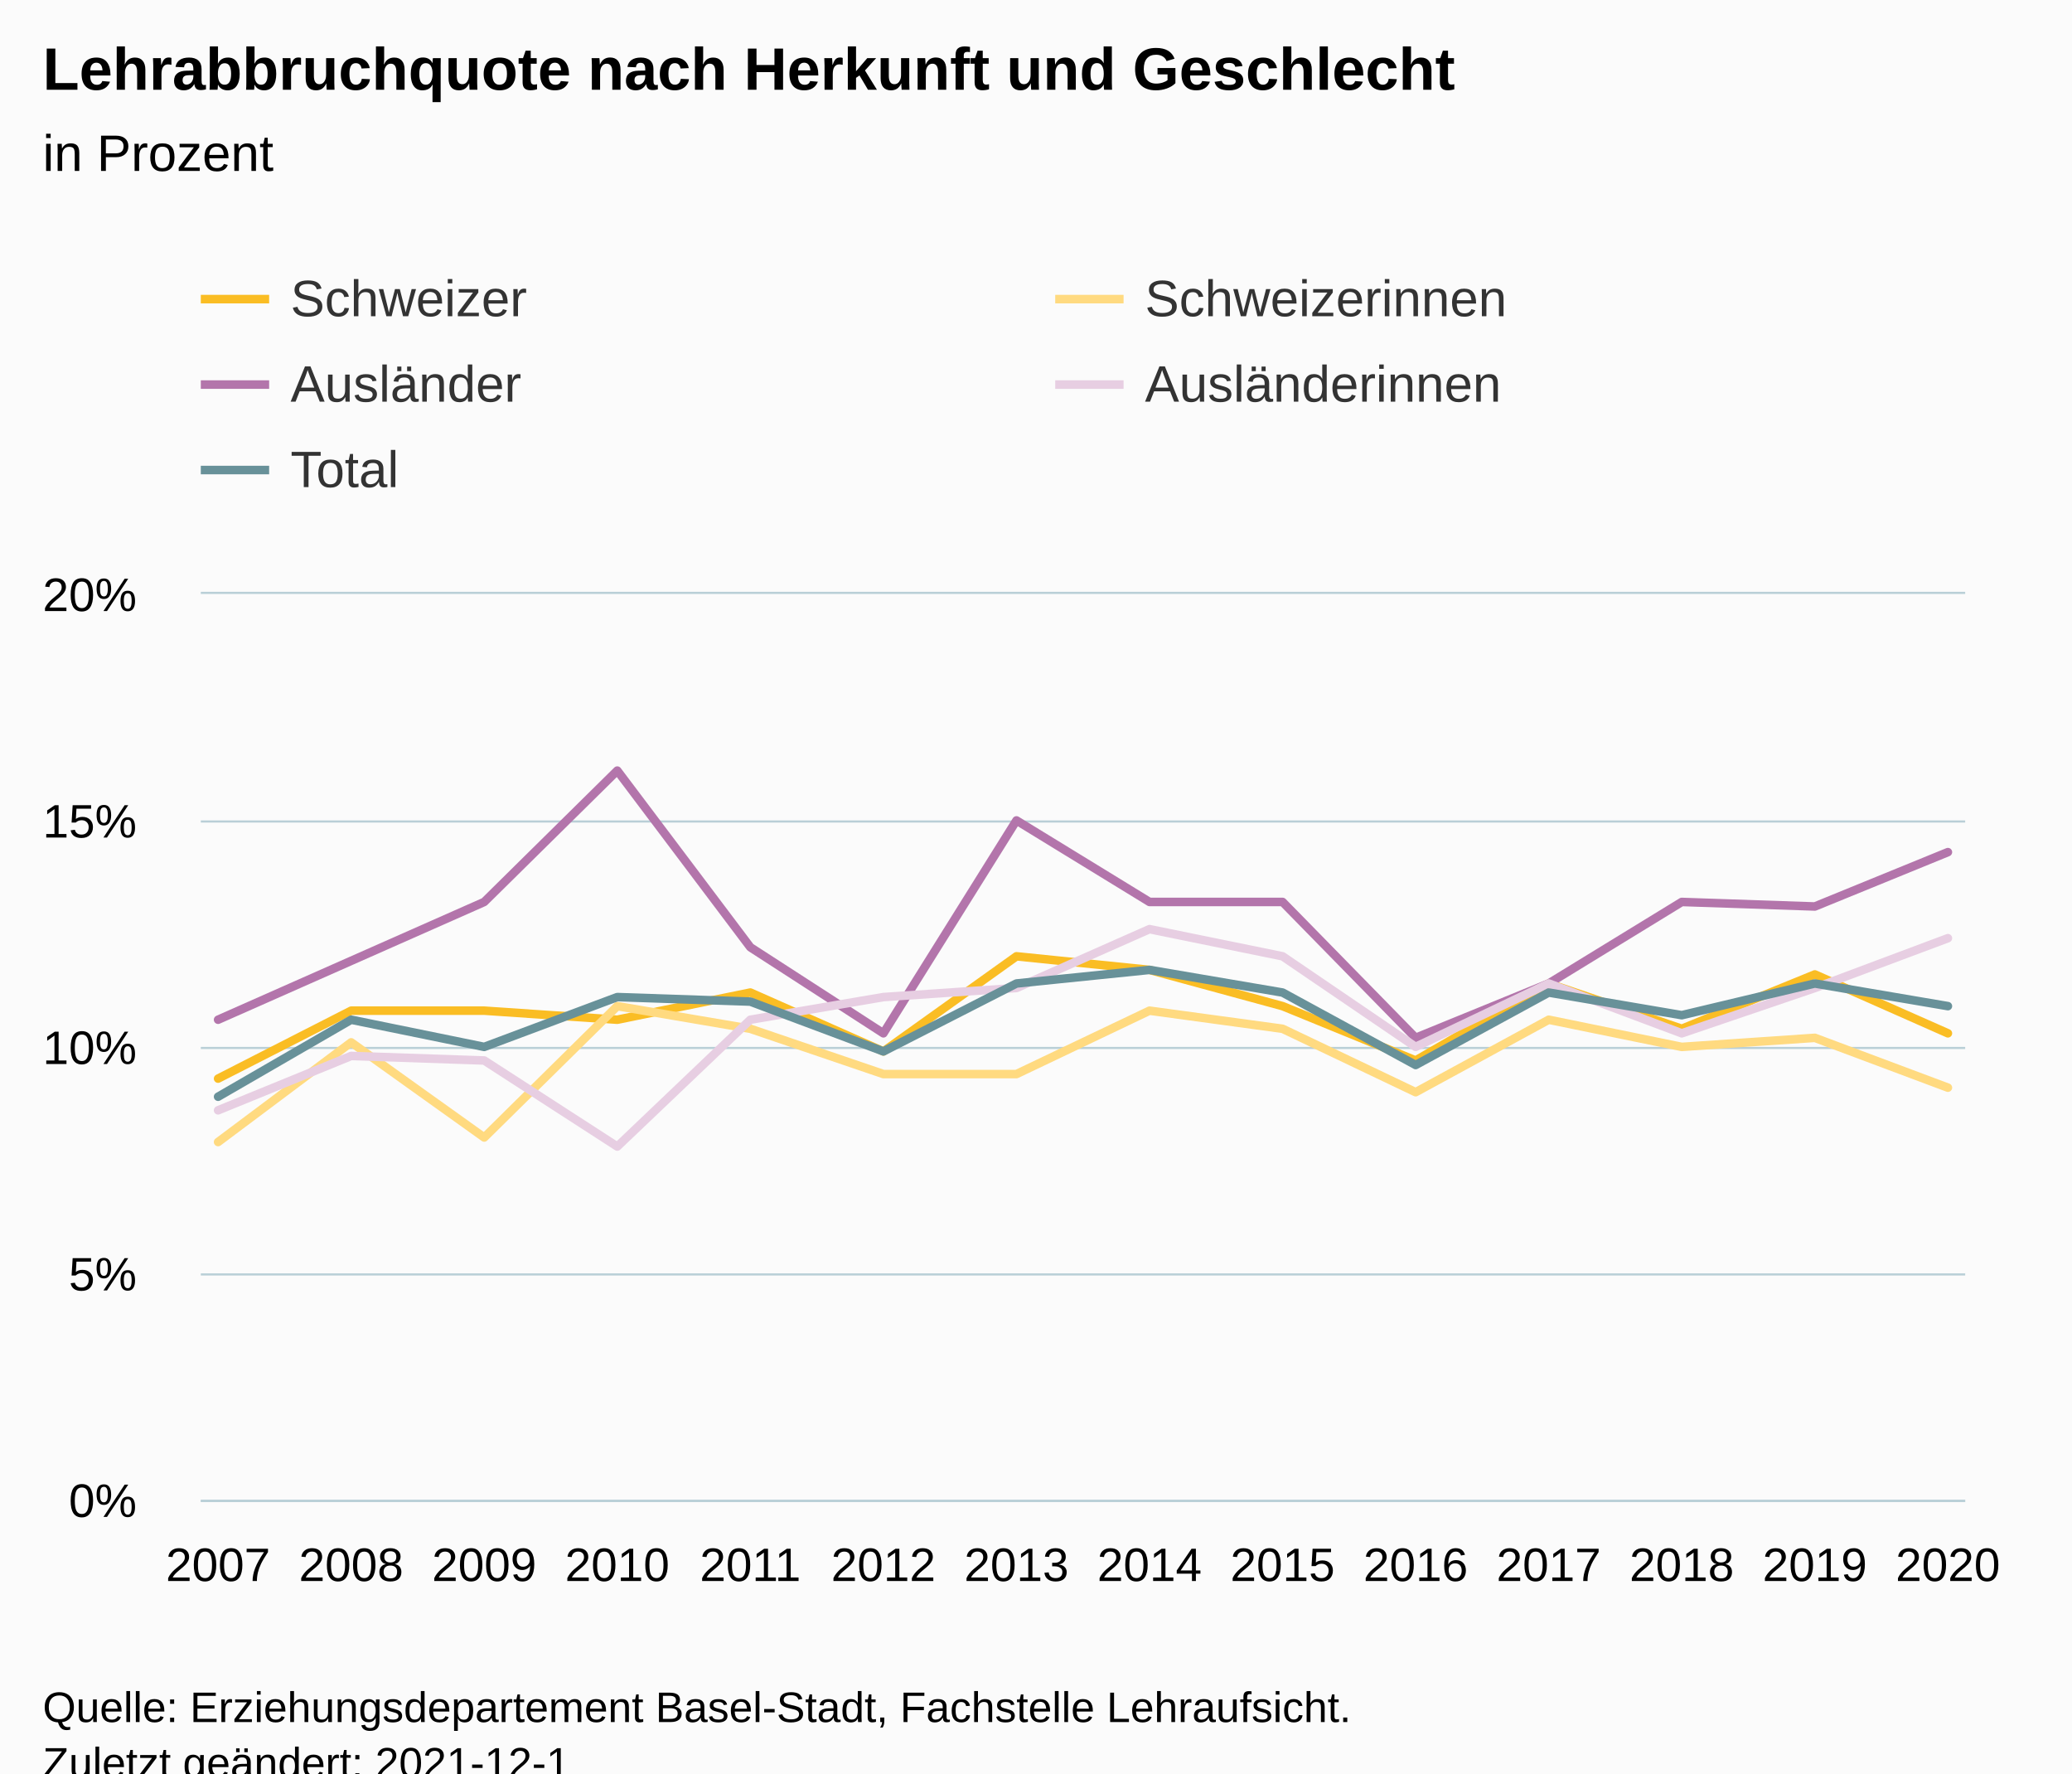
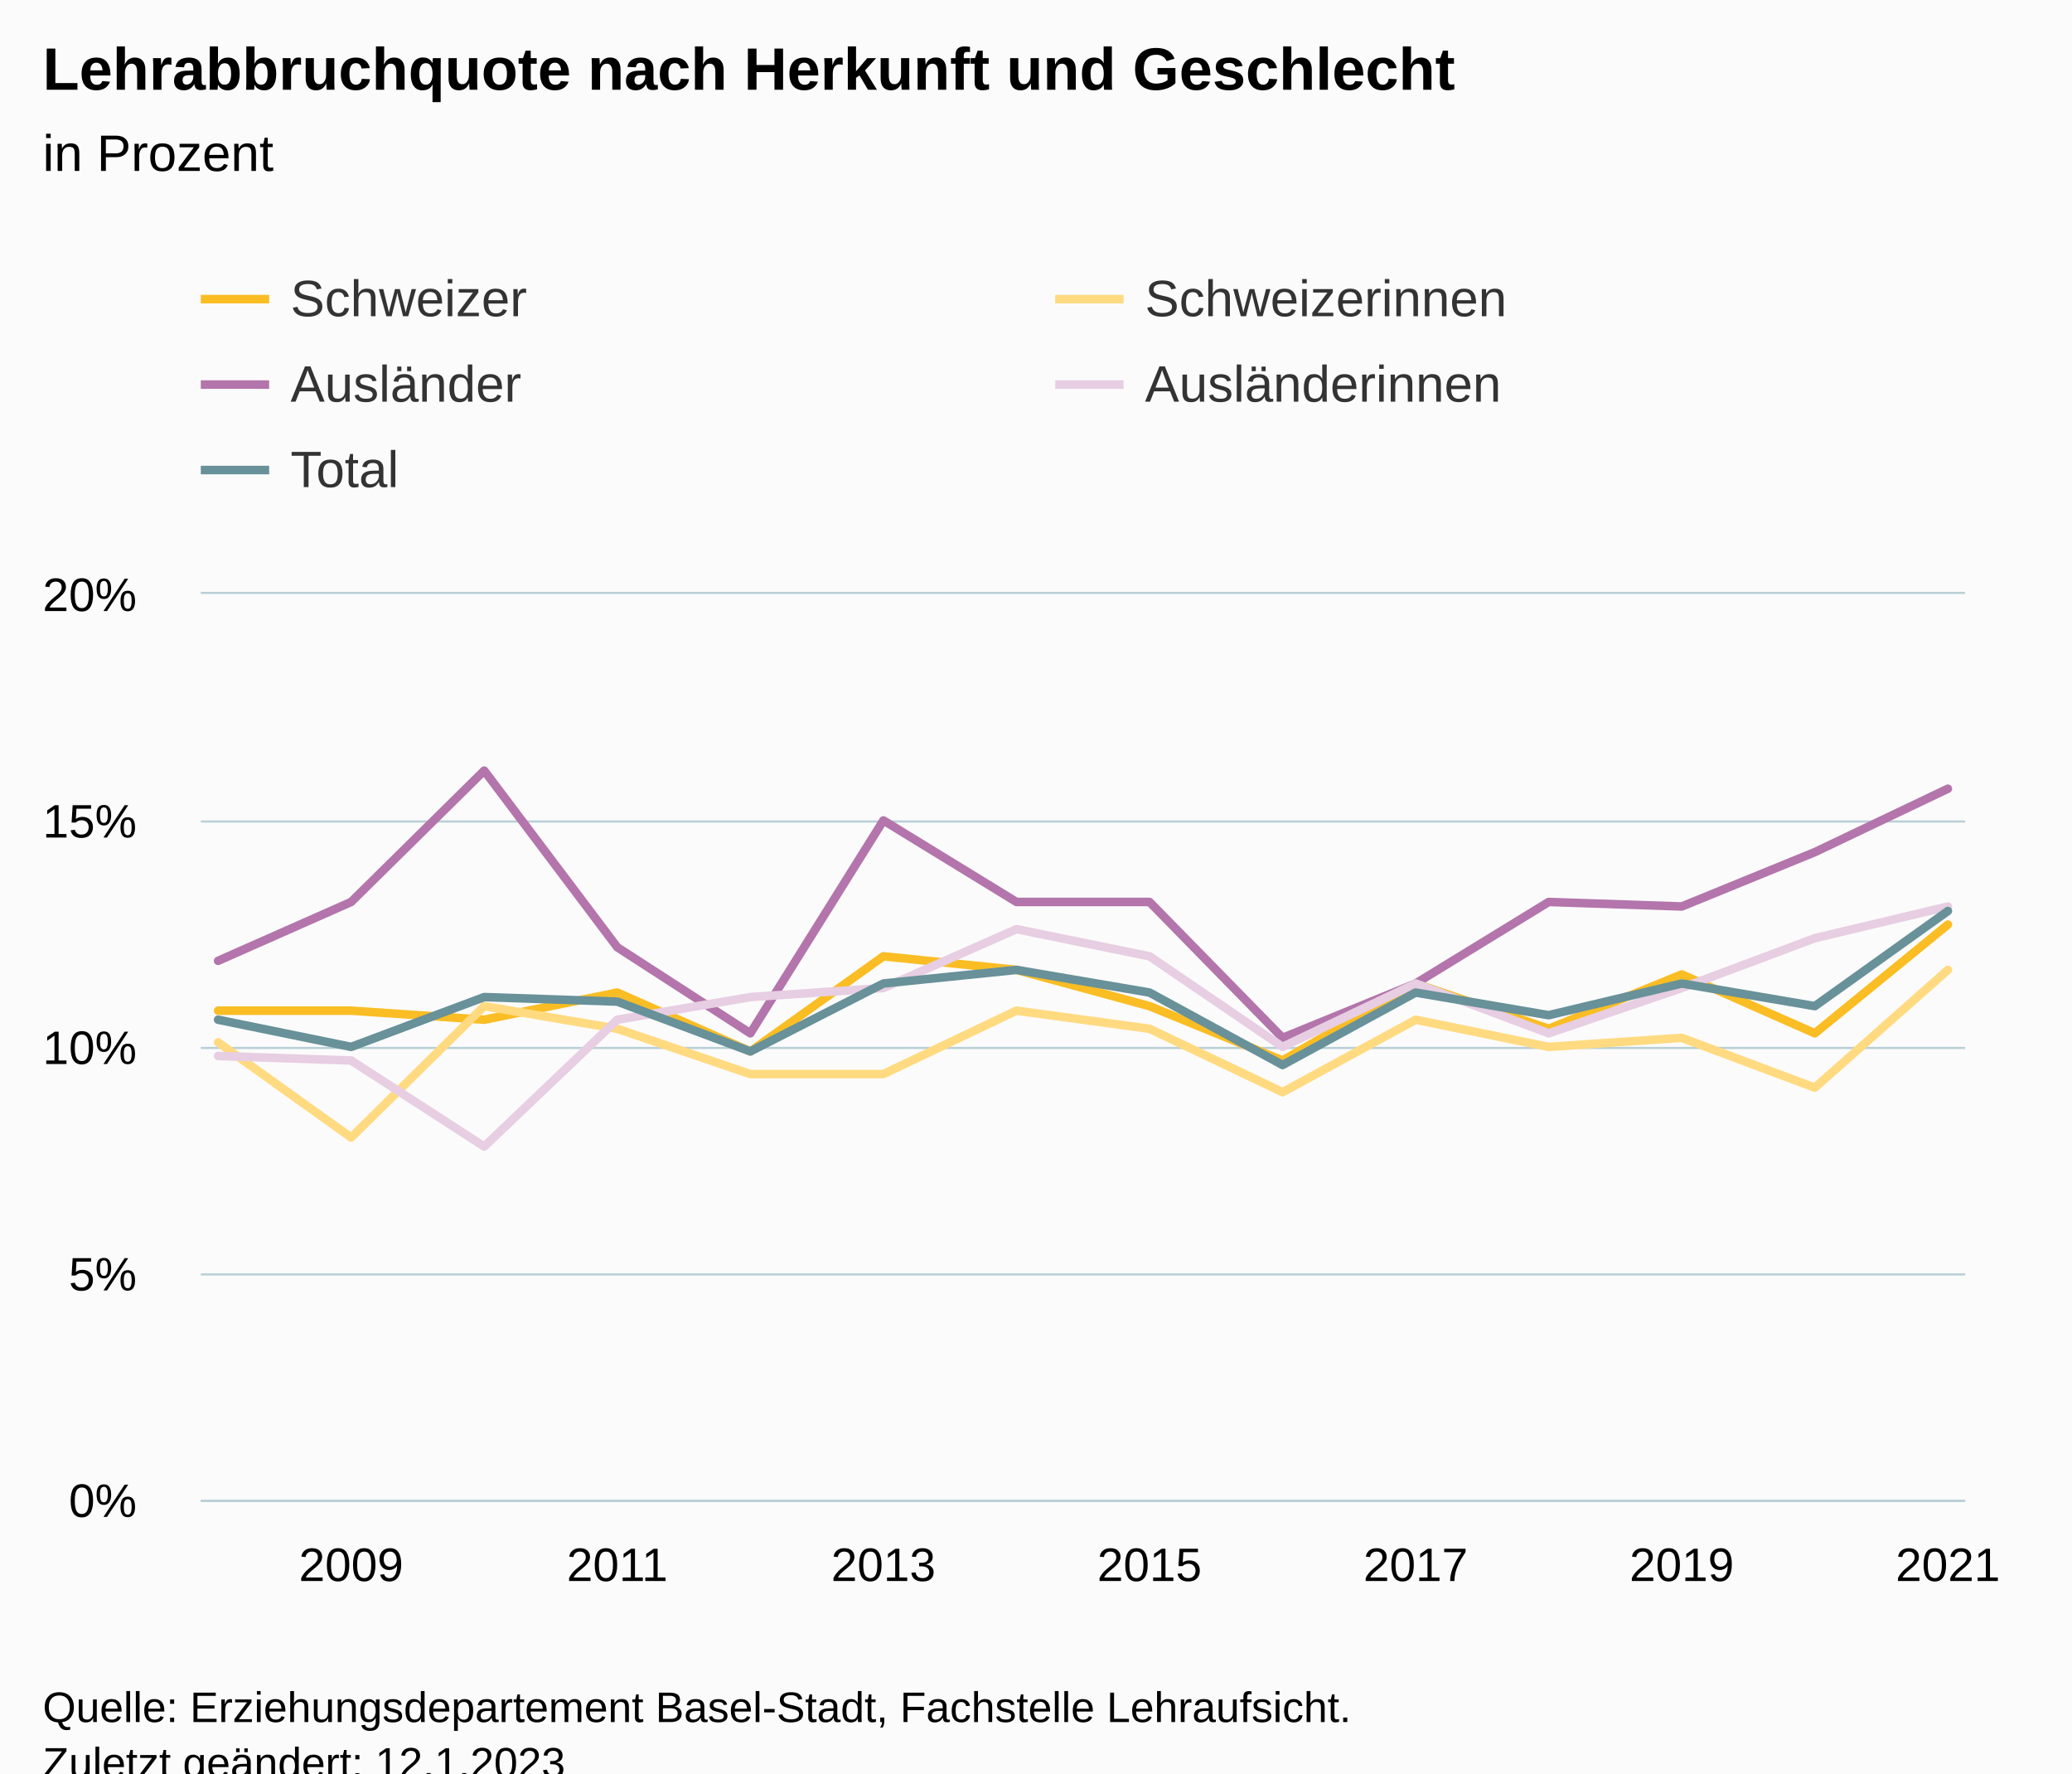
<svg xmlns="http://www.w3.org/2000/svg" version="1.1" class="highcharts-root" style="font-family:Arial;font-size:12px;" viewBox="0 0 485 415">
  <defs>
-     <clipPath id="highcharts-fuv1l1b-77-">
+     <clipPath id="highcharts-xjqypxc-77-">
      <rect x="0" y="0" width="413" height="212" fill="none" />
    </clipPath>
-     <clipPath id="highcharts-fuv1l1b-92-">
+     <clipPath id="highcharts-xjqypxc-92-">
      <rect x="0" y="0" width="413" height="212" fill="none" />
    </clipPath>
-     <clipPath id="highcharts-fuv1l1b-149-">
+     <clipPath id="highcharts-xjqypxc-149-">
      <rect x="47" y="139" width="413" height="212" fill="none" />
    </clipPath>
  </defs>
  <rect fill="#fbfbfb" class="highcharts-background" x="0" y="0" width="485" height="428" rx="0" ry="0" />
  <rect fill="none" class="highcharts-plot-background" x="47" y="139" width="413" height="212" />
  <g class="highcharts-pane-group" data-z-index="0" />
  <g class="highcharts-grid highcharts-xaxis-grid" data-z-index="1">
-     <path fill="none" data-z-index="1" class="highcharts-grid-line" d="M 50.5 139 L 50.5 351" opacity="1" />
    <path fill="none" data-z-index="1" class="highcharts-grid-line" d="M 81.5 139 L 81.5 351" opacity="1" />
-     <path fill="none" data-z-index="1" class="highcharts-grid-line" d="M 112.5 139 L 112.5 351" opacity="1" />
    <path fill="none" data-z-index="1" class="highcharts-grid-line" d="M 143.5 139 L 143.5 351" opacity="1" />
-     <path fill="none" data-z-index="1" class="highcharts-grid-line" d="M 175.5 139 L 175.5 351" opacity="1" />
    <path fill="none" data-z-index="1" class="highcharts-grid-line" d="M 206.5 139 L 206.5 351" opacity="1" />
-     <path fill="none" data-z-index="1" class="highcharts-grid-line" d="M 237.5 139 L 237.5 351" opacity="1" />
    <path fill="none" data-z-index="1" class="highcharts-grid-line" d="M 268.5 139 L 268.5 351" opacity="1" />
-     <path fill="none" data-z-index="1" class="highcharts-grid-line" d="M 299.5 139 L 299.5 351" opacity="1" />
    <path fill="none" data-z-index="1" class="highcharts-grid-line" d="M 330.5 139 L 330.5 351" opacity="1" />
-     <path fill="none" data-z-index="1" class="highcharts-grid-line" d="M 362.5 139 L 362.5 351" opacity="1" />
    <path fill="none" data-z-index="1" class="highcharts-grid-line" d="M 393.5 139 L 393.5 351" opacity="1" />
-     <path fill="none" data-z-index="1" class="highcharts-grid-line" d="M 424.5 139 L 424.5 351" opacity="1" />
    <path fill="none" data-z-index="1" class="highcharts-grid-line" d="M 455.5 139 L 455.5 351" opacity="1" />
  </g>
  <g class="highcharts-grid highcharts-yaxis-grid" data-z-index="1">
    <path fill="none" stroke="#B9CFD7" stroke-width="0.5" data-z-index="1" class="highcharts-grid-line" d="M 47 351.25 L 460 351.25" opacity="1" />
    <path fill="none" stroke="#B9CFD7" stroke-width="0.5" data-z-index="1" class="highcharts-grid-line" d="M 47 298.25 L 460 298.25" opacity="1" />
    <path fill="none" stroke="#B9CFD7" stroke-width="0.5" data-z-index="1" class="highcharts-grid-line" d="M 47 245.25 L 460 245.25" opacity="1" />
    <path fill="none" stroke="#B9CFD7" stroke-width="0.5" data-z-index="1" class="highcharts-grid-line" d="M 47 192.25 L 460 192.25" opacity="1" />
    <path fill="none" stroke="#B9CFD7" stroke-width="0.5" data-z-index="1" class="highcharts-grid-line" d="M 47 138.75 L 460 138.75" opacity="1" />
  </g>
  <rect fill="none" class="highcharts-plot-border" data-z-index="1" x="47" y="139" width="413" height="212" />
  <g class="highcharts-axis highcharts-xaxis" data-z-index="2">
    <path fill="none" class="highcharts-axis-line" stroke="#B9CFD7" stroke-width="0.5" data-z-index="7" d="M 47 351.25 L 460 351.25" />
  </g>
  <g class="highcharts-axis highcharts-yaxis" data-z-index="2">
    <path fill="none" class="highcharts-axis-line" data-z-index="7" d="M 47 139 L 47 351" />
  </g>
  <g class="highcharts-series-group" data-z-index="3">
-     <g class="highcharts-series highcharts-series-0 highcharts-line-series" data-z-index="0.1" opacity="1" transform="translate(47,139) scale(1 1)" clip-path="url(#highcharts-fuv1l1b-92-)">
-       <path fill="none" d="M 4.049 113.42 L 35.195 97.52 L 66.342 97.52 L 97.488 99.64 L 128.634 93.28 L 159.781 107.06 L 190.927 84.8 L 222.073 87.98 L 253.219 96.46 L 284.366 109.18 L 315.512 91.16 L 346.658 101.76 L 377.805 89.04 L 408.951 102.82" class="highcharts-graph" data-z-index="1" stroke="#FABD24" stroke-width="2" stroke-linejoin="round" stroke-linecap="round" />
+     <g class="highcharts-series highcharts-series-0 highcharts-line-series" data-z-index="0.1" opacity="1" transform="translate(47,139) scale(1 1)" clip-path="url(#highcharts-xjqypxc-92-)">
+       <path fill="none" d="M 4.049 97.52 L 35.195 97.52 L 66.342 99.64 L 97.488 93.28 L 128.634 107.06 L 159.781 84.8 L 190.927 87.98 L 222.073 96.46 L 253.219 109.18 L 284.366 91.16 L 315.512 101.76 L 346.658 89.04 L 377.805 102.82 L 408.951 77.38" class="highcharts-graph" data-z-index="1" stroke="#FABD24" stroke-width="2" stroke-linejoin="round" stroke-linecap="round" />
    </g>
    <g class="highcharts-markers highcharts-series-0 highcharts-line-series" data-z-index="0.1" opacity="1" transform="translate(47,139) scale(1 1)" clip-path="none" />
-     <g class="highcharts-series highcharts-series-1 highcharts-line-series" data-z-index="0.1" opacity="1" transform="translate(47,139) scale(1 1)" clip-path="url(#highcharts-fuv1l1b-92-)">
-       <path fill="none" d="M 4.049 128.26 L 35.195 104.94 L 66.342 127.2 L 97.488 96.46 L 128.634 101.76 L 159.781 112.36 L 190.927 112.36 L 222.073 97.52 L 253.219 101.76 L 284.366 116.6 L 315.512 99.64 L 346.658 106 L 377.805 103.88 L 408.951 115.54" class="highcharts-graph" data-z-index="1" stroke="#FFDA80" stroke-width="2" stroke-linejoin="round" stroke-linecap="round" />
+     <g class="highcharts-series highcharts-series-1 highcharts-line-series" data-z-index="0.1" opacity="1" transform="translate(47,139) scale(1 1)" clip-path="url(#highcharts-xjqypxc-92-)">
+       <path fill="none" d="M 4.049 104.94 L 35.195 127.2 L 66.342 96.46 L 97.488 101.76 L 128.634 112.36 L 159.781 112.36 L 190.927 97.52 L 222.073 101.76 L 253.219 116.6 L 284.366 99.64 L 315.512 106 L 346.658 103.88 L 377.805 115.54 L 408.951 87.98" class="highcharts-graph" data-z-index="1" stroke="#FFDA80" stroke-width="2" stroke-linejoin="round" stroke-linecap="round" />
    </g>
    <g class="highcharts-markers highcharts-series-1 highcharts-line-series" data-z-index="0.1" opacity="1" transform="translate(47,139) scale(1 1)" clip-path="none" />
-     <g class="highcharts-series highcharts-series-2 highcharts-line-series" data-z-index="0.1" opacity="1" transform="translate(47,139) scale(1 1)" clip-path="url(#highcharts-fuv1l1b-92-)">
-       <path fill="none" d="M 4.049 99.64 L 35.195 85.86 L 66.342 72.08 L 97.488 41.34 L 128.634 82.68 L 159.781 102.82 L 190.927 53 L 222.073 72.08 L 253.219 72.08 L 284.366 103.88 L 315.512 91.16 L 346.658 72.08 L 377.805 73.14 L 408.951 60.42" class="highcharts-graph" data-z-index="1" stroke="#B375AB" stroke-width="2" stroke-linejoin="round" stroke-linecap="round" />
+     <g class="highcharts-series highcharts-series-2 highcharts-line-series" data-z-index="0.1" opacity="1" transform="translate(47,139) scale(1 1)" clip-path="url(#highcharts-xjqypxc-92-)">
+       <path fill="none" d="M 4.049 85.86 L 35.195 72.08 L 66.342 41.34 L 97.488 82.68 L 128.634 102.82 L 159.781 53 L 190.927 72.08 L 222.073 72.08 L 253.219 103.88 L 284.366 91.16 L 315.512 72.08 L 346.658 73.14 L 377.805 60.42 L 408.951 45.58" class="highcharts-graph" data-z-index="1" stroke="#B375AB" stroke-width="2" stroke-linejoin="round" stroke-linecap="round" />
    </g>
    <g class="highcharts-markers highcharts-series-2 highcharts-line-series" data-z-index="0.1" opacity="1" transform="translate(47,139) scale(1 1)" clip-path="none" />
-     <g class="highcharts-series highcharts-series-3 highcharts-line-series" data-z-index="0.1" opacity="1" transform="translate(47,139) scale(1 1)" clip-path="url(#highcharts-fuv1l1b-92-)">
-       <path fill="none" d="M 4.049 120.84 L 35.195 108.12 L 66.342 109.18 L 97.488 129.32 L 128.634 99.64 L 159.781 94.34 L 190.927 92.22 L 222.073 78.44 L 253.219 84.8 L 284.366 106 L 315.512 91.16 L 346.658 102.82 L 377.805 92.22 L 408.951 80.56" class="highcharts-graph" data-z-index="1" stroke="#E7CEE2" stroke-width="2" stroke-linejoin="round" stroke-linecap="round" />
+     <g class="highcharts-series highcharts-series-3 highcharts-line-series" data-z-index="0.1" opacity="1" transform="translate(47,139) scale(1 1)" clip-path="url(#highcharts-xjqypxc-92-)">
+       <path fill="none" d="M 4.049 108.12 L 35.195 109.18 L 66.342 129.32 L 97.488 99.64 L 128.634 94.34 L 159.781 92.22 L 190.927 78.44 L 222.073 84.8 L 253.219 106 L 284.366 91.16 L 315.512 102.82 L 346.658 92.22 L 377.805 80.56 L 408.951 73.14" class="highcharts-graph" data-z-index="1" stroke="#E7CEE2" stroke-width="2" stroke-linejoin="round" stroke-linecap="round" />
    </g>
    <g class="highcharts-markers highcharts-series-3 highcharts-line-series" data-z-index="0.1" opacity="1" transform="translate(47,139) scale(1 1)" clip-path="none" />
-     <g class="highcharts-series highcharts-series-4 highcharts-line-series" data-z-index="0.1" opacity="1" transform="translate(47,139) scale(1 1)" clip-path="url(#highcharts-fuv1l1b-92-)">
-       <path fill="none" d="M 4.049 117.66 L 35.195 99.64 L 66.342 106 L 97.488 94.34 L 128.634 95.4 L 159.781 107.06 L 190.927 91.16 L 222.073 87.98 L 253.219 93.28 L 284.366 110.24 L 315.512 93.28 L 346.658 98.58 L 377.805 91.16 L 408.951 96.46" class="highcharts-graph" data-z-index="1" stroke="#689199" stroke-width="2" stroke-linejoin="round" stroke-linecap="round" />
+     <g class="highcharts-series highcharts-series-4 highcharts-line-series" data-z-index="0.1" opacity="1" transform="translate(47,139) scale(1 1)" clip-path="url(#highcharts-xjqypxc-92-)">
+       <path fill="none" d="M 4.049 99.64 L 35.195 106 L 66.342 94.34 L 97.488 95.4 L 128.634 107.06 L 159.781 91.16 L 190.927 87.98 L 222.073 93.28 L 253.219 110.24 L 284.366 93.28 L 315.512 98.58 L 346.658 91.16 L 377.805 96.46 L 408.951 74.2" class="highcharts-graph" data-z-index="1" stroke="#689199" stroke-width="2" stroke-linejoin="round" stroke-linecap="round" />
    </g>
    <g class="highcharts-markers highcharts-series-4 highcharts-line-series" data-z-index="0.1" opacity="1" transform="translate(47,139) scale(1 1)" clip-path="none" />
  </g>
  <text x="10" text-anchor="start" class="highcharts-title" data-z-index="4" style="color:#000000;font-size:14px;font-weight:bold;fill:#000000;" y="21">
    <tspan>Lehrabbruchquote nach Herkunft und Geschlecht</tspan>
  </text>
  <text x="10" text-anchor="start" class="highcharts-subtitle" data-z-index="4" style="color:#000000;font-size:12px;font-weight:normal;fill:#000000;" y="40">
    <tspan>in Prozent</tspan>
  </text>
  <text x="10" text-anchor="start" class="highcharts-caption" data-z-index="4" style="color:#666666;fill:#666666;" y="385" />
  <g class="highcharts-legend" data-z-index="7" transform="translate(39,56)">
    <rect fill="none" class="highcharts-legend-box" rx="0" ry="0" x="0" y="0" width="396" height="71" visibility="visible" />
    <g data-z-index="1">
      <g>
        <g class="highcharts-legend-item highcharts-line-series highcharts-color-undefined highcharts-series-0" data-z-index="1" transform="translate(8,3)">
          <path fill="none" d="M 0 11 L 16 11" class="highcharts-graph" stroke="#FABD24" stroke-width="2" />
          <text x="21" style="color:#333333;cursor:pointer;font-size:12px;font-weight:normal;fill:#333333;" text-anchor="start" data-z-index="2" y="15">
            <tspan>Schweizer</tspan>
          </text>
        </g>
        <g class="highcharts-legend-item highcharts-line-series highcharts-color-undefined highcharts-series-1" data-z-index="1" transform="translate(208,3)">
          <path fill="none" d="M 0 11 L 16 11" class="highcharts-graph" stroke="#FFDA80" stroke-width="2" />
          <text x="21" y="15" style="color:#333333;cursor:pointer;font-size:12px;font-weight:normal;fill:#333333;" text-anchor="start" data-z-index="2">
            <tspan>Schweizerinnen</tspan>
          </text>
        </g>
        <g class="highcharts-legend-item highcharts-line-series highcharts-color-undefined highcharts-series-2" data-z-index="1" transform="translate(8,23)">
          <path fill="none" d="M 0 11 L 16 11" class="highcharts-graph" stroke="#B375AB" stroke-width="2" />
          <text x="21" y="15" style="color:#333333;cursor:pointer;font-size:12px;font-weight:normal;fill:#333333;" text-anchor="start" data-z-index="2">
            <tspan>Ausländer</tspan>
          </text>
        </g>
        <g class="highcharts-legend-item highcharts-line-series highcharts-color-undefined highcharts-series-3" data-z-index="1" transform="translate(208,23)">
          <path fill="none" d="M 0 11 L 16 11" class="highcharts-graph" stroke="#E7CEE2" stroke-width="2" />
          <text x="21" y="15" style="color:#333333;cursor:pointer;font-size:12px;font-weight:normal;fill:#333333;" text-anchor="start" data-z-index="2">
            <tspan>Ausländerinnen</tspan>
          </text>
        </g>
        <g class="highcharts-legend-item highcharts-line-series highcharts-color-undefined highcharts-series-4" data-z-index="1" transform="translate(8,43)">
          <path fill="none" d="M 0 11 L 16 11" class="highcharts-graph" stroke="#689199" stroke-width="2" />
          <text x="21" y="15" style="color:#333333;cursor:pointer;font-size:12px;font-weight:normal;fill:#333333;" text-anchor="start" data-z-index="2">
            <tspan>Total</tspan>
          </text>
        </g>
      </g>
    </g>
  </g>
  <g class="highcharts-axis-labels highcharts-xaxis-labels" data-z-index="7">
-     <text x="51.049" style="color:#000000;cursor:default;font-size:11px;fill:#000000;" text-anchor="middle" transform="translate(0,0)" y="370" opacity="1">2007</text>
-     <text x="82.195" style="color:#000000;cursor:default;font-size:11px;fill:#000000;" text-anchor="middle" transform="translate(0,0)" y="370" opacity="1">2008</text>
-     <text x="113.342" style="color:#000000;cursor:default;font-size:11px;fill:#000000;" text-anchor="middle" transform="translate(0,0)" y="370" opacity="1">2009</text>
-     <text x="144.488" style="color:#000000;cursor:default;font-size:11px;fill:#000000;" text-anchor="middle" transform="translate(0,0)" y="370" opacity="1">2010</text>
-     <text x="175.634" style="color:#000000;cursor:default;font-size:11px;fill:#000000;" text-anchor="middle" transform="translate(0,0)" y="370" opacity="1">2011</text>
-     <text x="206.781" style="color:#000000;cursor:default;font-size:11px;fill:#000000;" text-anchor="middle" transform="translate(0,0)" y="370" opacity="1">2012</text>
-     <text x="237.927" style="color:#000000;cursor:default;font-size:11px;fill:#000000;" text-anchor="middle" transform="translate(0,0)" y="370" opacity="1">2013</text>
-     <text x="269.073" style="color:#000000;cursor:default;font-size:11px;fill:#000000;" text-anchor="middle" transform="translate(0,0)" y="370" opacity="1">2014</text>
-     <text x="300.219" style="color:#000000;cursor:default;font-size:11px;fill:#000000;" text-anchor="middle" transform="translate(0,0)" y="370" opacity="1">2015</text>
-     <text x="331.366" style="color:#000000;cursor:default;font-size:11px;fill:#000000;" text-anchor="middle" transform="translate(0,0)" y="370" opacity="1">2016</text>
-     <text x="362.512" style="color:#000000;cursor:default;font-size:11px;fill:#000000;" text-anchor="middle" transform="translate(0,0)" y="370" opacity="1">2017</text>
-     <text x="393.658" style="color:#000000;cursor:default;font-size:11px;fill:#000000;" text-anchor="middle" transform="translate(0,0)" y="370" opacity="1">2018</text>
-     <text x="424.805" style="color:#000000;cursor:default;font-size:11px;fill:#000000;" text-anchor="middle" transform="translate(0,0)" y="370" opacity="1">2019</text>
-     <text x="455.951" style="color:#000000;cursor:default;font-size:11px;fill:#000000;" text-anchor="middle" transform="translate(0,0)" y="370" opacity="1">2020</text>
+     <text x="82.195" style="color:#000000;cursor:default;font-size:11px;fill:#000000;" text-anchor="middle" transform="translate(0,0)" y="370" opacity="1">2009</text>
+     <text x="144.488" style="color:#000000;cursor:default;font-size:11px;fill:#000000;" text-anchor="middle" transform="translate(0,0)" y="370" opacity="1">2011</text>
+     <text x="206.781" style="color:#000000;cursor:default;font-size:11px;fill:#000000;" text-anchor="middle" transform="translate(0,0)" y="370" opacity="1">2013</text>
+     <text x="269.073" style="color:#000000;cursor:default;font-size:11px;fill:#000000;" text-anchor="middle" transform="translate(0,0)" y="370" opacity="1">2015</text>
+     <text x="331.366" style="color:#000000;cursor:default;font-size:11px;fill:#000000;" text-anchor="middle" transform="translate(0,0)" y="370" opacity="1">2017</text>
+     <text x="393.658" style="color:#000000;cursor:default;font-size:11px;fill:#000000;" text-anchor="middle" transform="translate(0,0)" y="370" opacity="1">2019</text>
+     <text x="455.951" style="color:#000000;cursor:default;font-size:11px;fill:#000000;" text-anchor="middle" transform="translate(0,0)" y="370" opacity="1">2021</text>
  </g>
  <g class="highcharts-axis-labels highcharts-yaxis-labels" data-z-index="7">
    <text x="32" style="color:#000000;cursor:default;font-size:11px;fill:#000000;" text-anchor="end" transform="translate(0,0)" y="355" opacity="1">0%</text>
    <text x="32" style="color:#000000;cursor:default;font-size:11px;fill:#000000;" text-anchor="end" transform="translate(0,0)" y="302" opacity="1">5%</text>
    <text x="32" style="color:#000000;cursor:default;font-size:11px;fill:#000000;" text-anchor="end" transform="translate(0,0)" y="249" opacity="1">10%</text>
    <text x="32" style="color:#000000;cursor:default;font-size:11px;fill:#000000;" text-anchor="end" transform="translate(0,0)" y="196" opacity="1">15%</text>
    <text x="32" style="color:#000000;cursor:default;font-size:11px;fill:#000000;" text-anchor="end" transform="translate(0,0)" y="143" opacity="1">20%</text>
  </g>
  <text x="10" class="highcharts-credits" text-anchor="start" data-z-index="8" style="cursor:default;color:#000000;font-size:10px;fill:#000000;" y="403">
    <tspan>Quelle: Erziehungsdepartement Basel-Stadt, Fachstelle Lehraufsicht.</tspan>
-     <tspan x="10" dy="13">Zuletzt geändert: 2021-12-1</tspan>
+     <tspan x="10" dy="13">Zuletzt geändert: 12.1.2023</tspan>
  </text>
-   <g class="highcharts-control-points" data-z-index="99" clip-path="url(#highcharts-fuv1l1b-149-)" />
+   <g class="highcharts-control-points" data-z-index="99" clip-path="url(#highcharts-xjqypxc-149-)" />
</svg>
